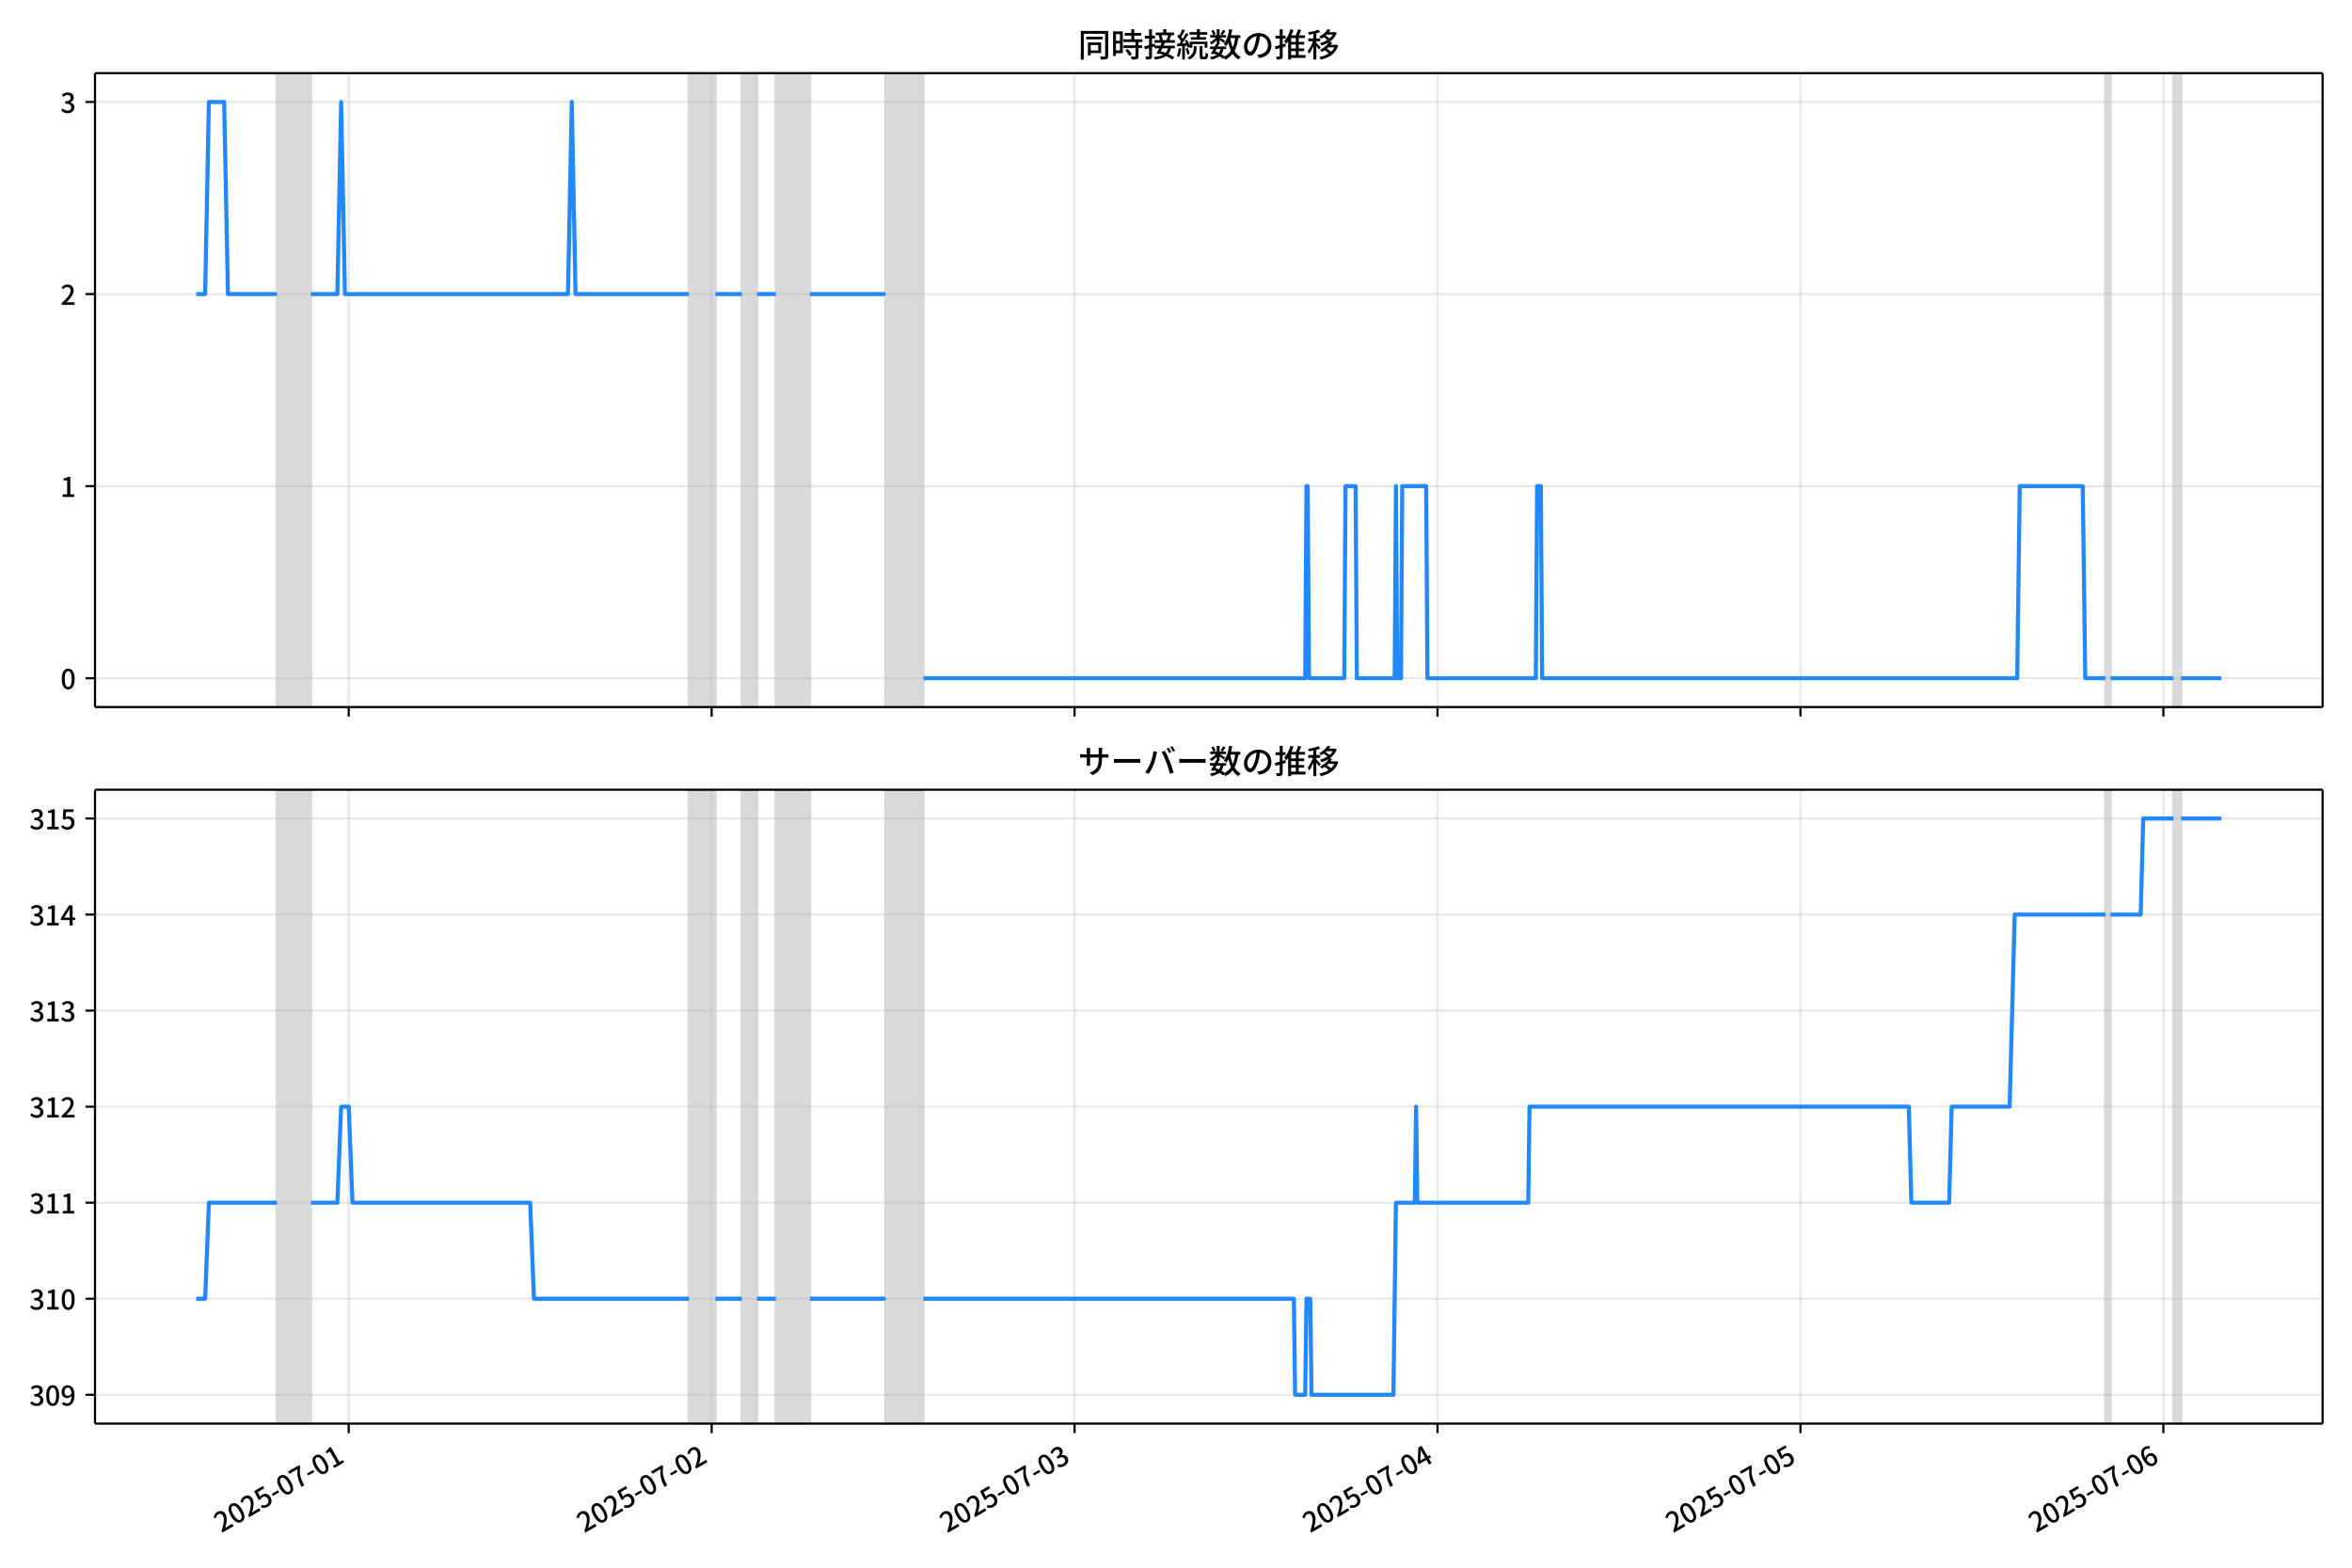
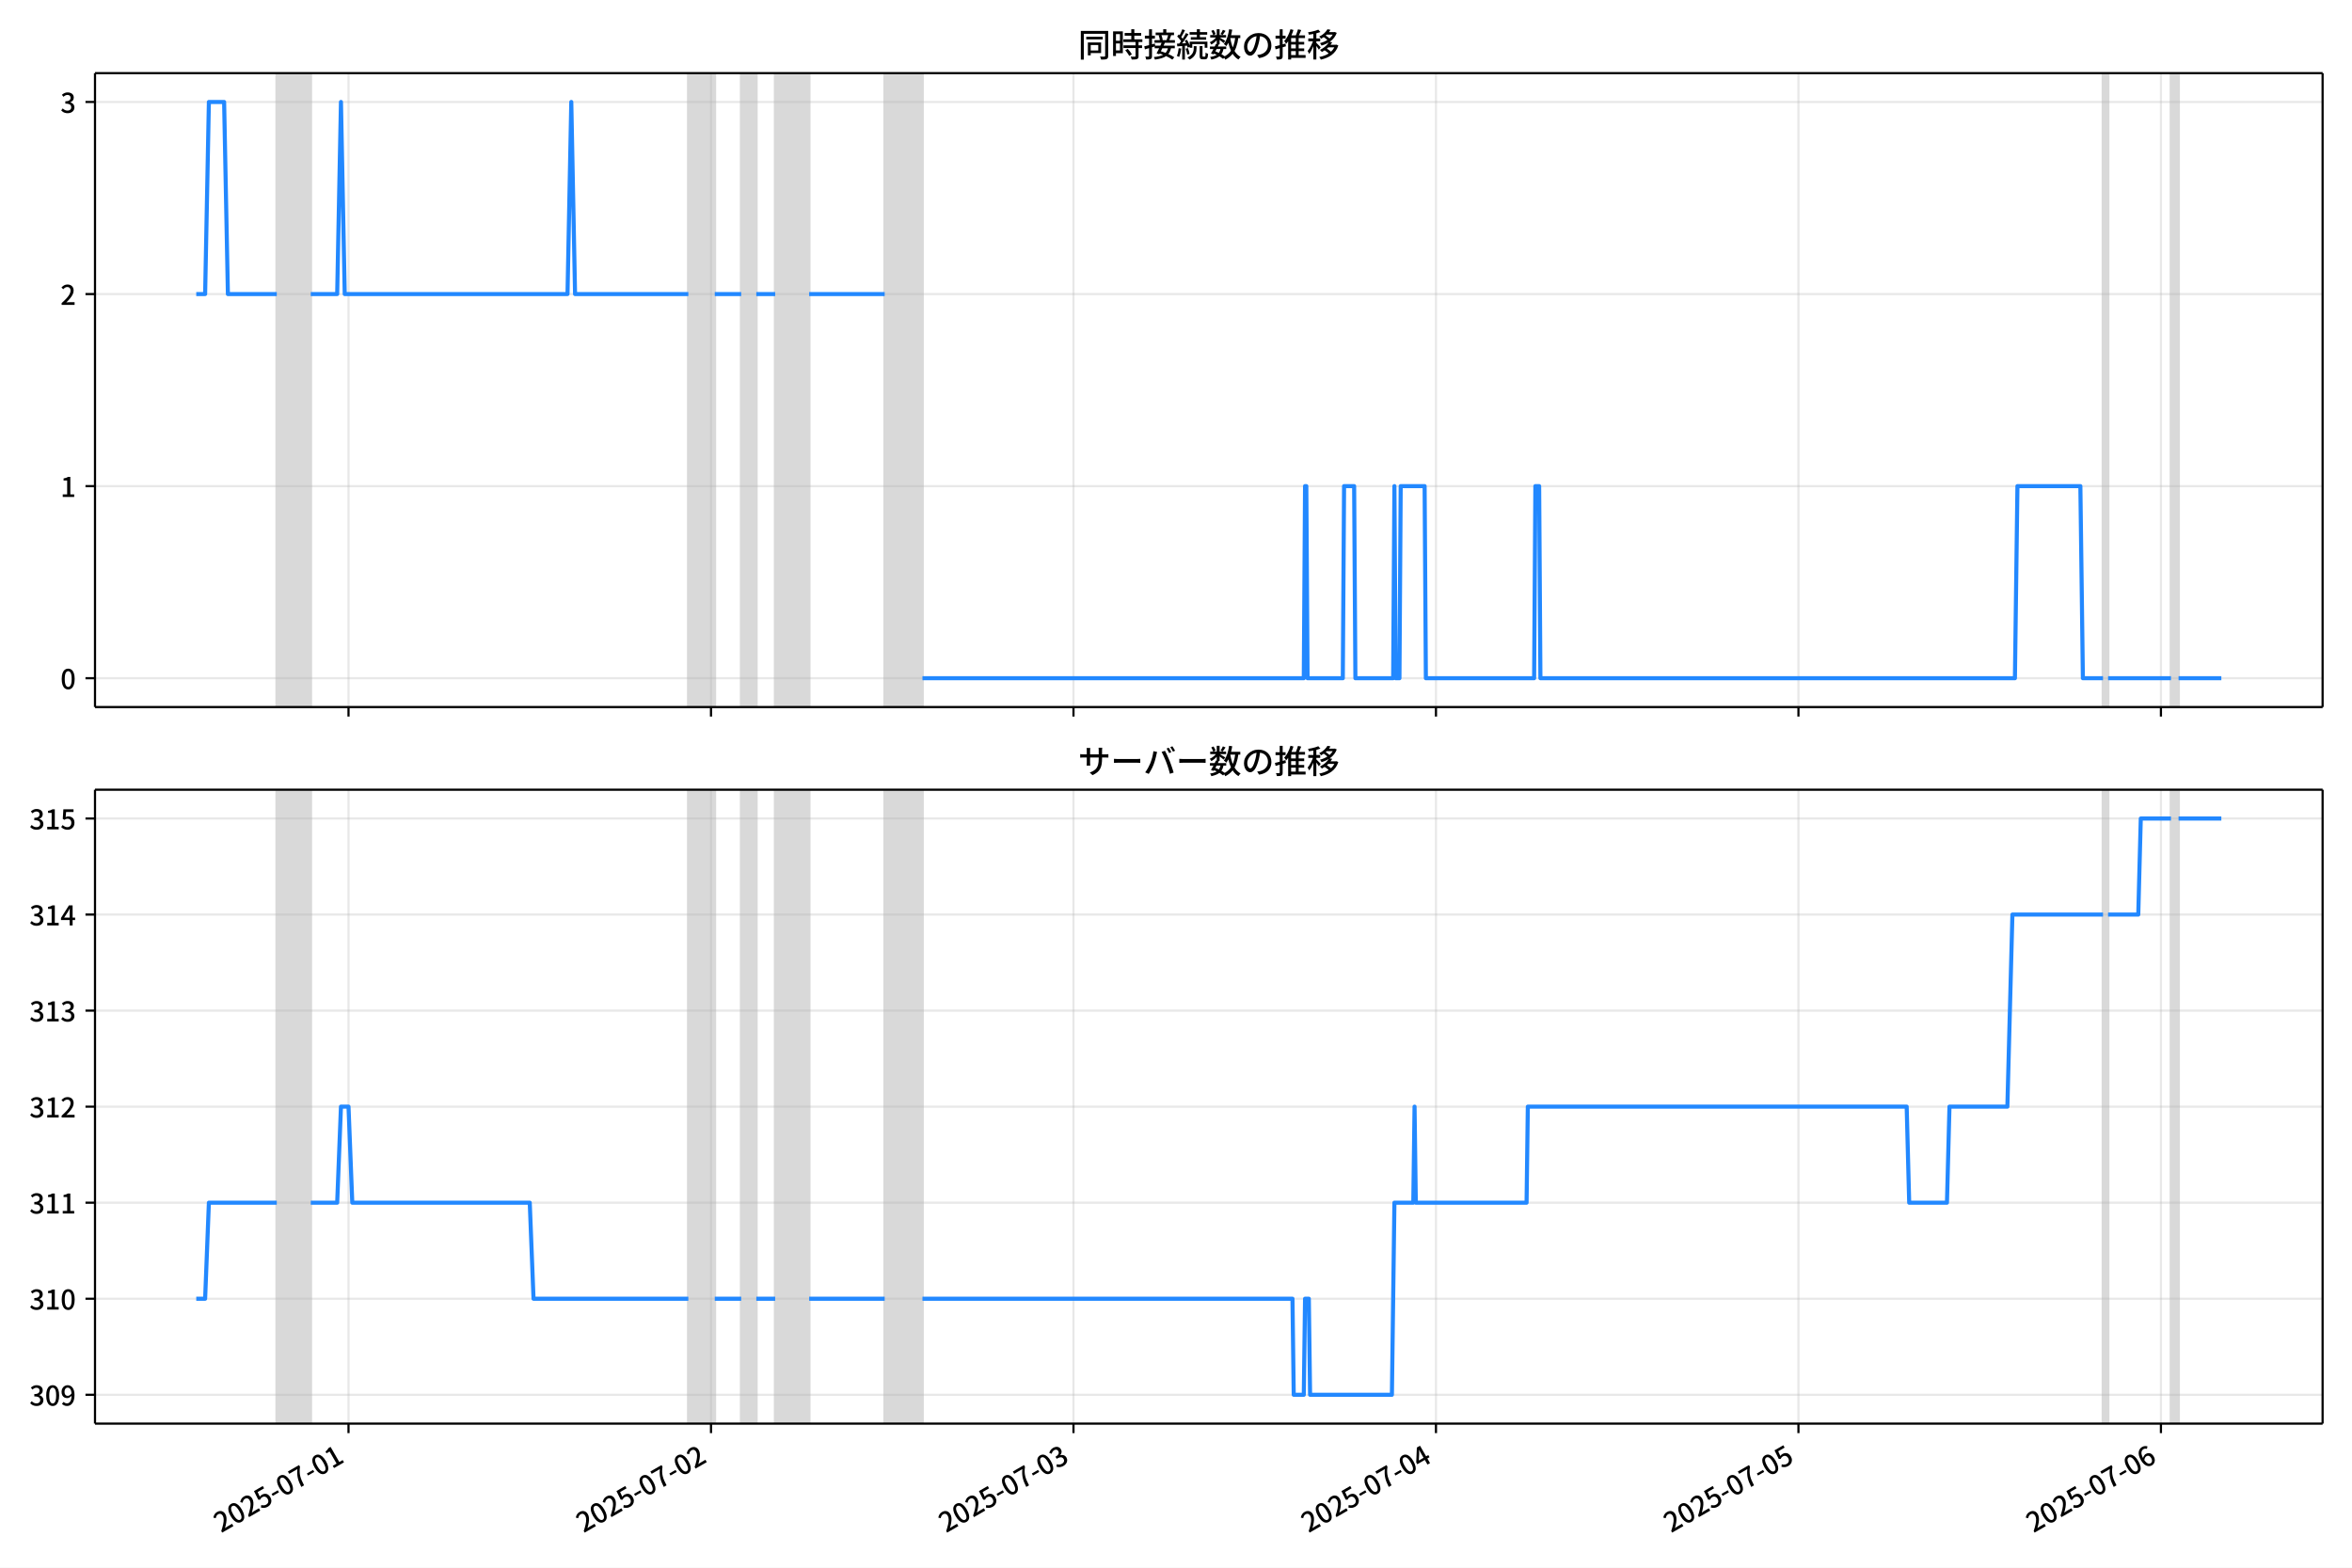
<svg xmlns="http://www.w3.org/2000/svg" xmlns:xlink="http://www.w3.org/1999/xlink" version="1.1" viewBox="0 0 864 576">
  <defs>
    <style type="text/css">*{stroke-linejoin: round; stroke-linecap: butt}</style>
  </defs>
  <g id="z">
    <g id="aa">
      <path d="m0 576h864v-576h-864z" fill="#fff" />
    </g>
    <g id="ab">
      <g id="ac">
        <path d="m34.9 259.78h818.3v-232.9h-818.3z" fill="#fff" />
      </g>
      <g id="ad">
-         <path d="m101.71 259.78h12.499v-232.9h-12.499z" clip-path="url(#c)" fill="#808080" opacity=".3" stroke="#808080" />
+         <path d="m101.67 259.78h12.483v-232.9h-12.483z" clip-path="url(#c)" fill="#808080" opacity=".3" stroke="#808080" />
      </g>
      <g id="ae">
-         <path d="m253.09 259.78h9.722v-232.9h-9.722z" clip-path="url(#c)" fill="#808080" opacity=".3" stroke="#808080" />
+         <path d="m252.86 259.78h9.709v-232.9h-9.709z" clip-path="url(#c)" fill="#808080" opacity=".3" stroke="#808080" />
      </g>
      <g id="af">
-         <path d="m272.53 259.78h5.555v-232.9h-5.555z" clip-path="url(#c)" fill="#808080" opacity=".3" stroke="#808080" />
+         <path d="m272.28 259.78h5.548v-232.9h-5.548z" clip-path="url(#c)" fill="#808080" opacity=".3" stroke="#808080" />
      </g>
      <g id="ag">
-         <path d="m285.03 259.78h12.499v-232.9h-12.499z" clip-path="url(#c)" fill="#808080" opacity=".3" stroke="#808080" />
+         <path d="m284.76 259.78h12.483v-232.9h-12.483z" clip-path="url(#c)" fill="#808080" opacity=".3" stroke="#808080" />
      </g>
      <g id="ah">
-         <path d="m325.3 259.78h13.888v-232.9h-13.888z" clip-path="url(#c)" fill="#808080" opacity=".3" stroke="#808080" />
+         <path d="m324.99 259.78h13.871v-232.9h-13.871z" clip-path="url(#c)" fill="#808080" opacity=".3" stroke="#808080" />
      </g>
      <g id="ai">
-         <path d="m773.42 259.78h1.852v-232.9h-1.852z" clip-path="url(#c)" fill="#808080" opacity=".3" stroke="#808080" />
+         <path d="m772.54 259.78h1.849v-232.9h-1.849z" clip-path="url(#c)" fill="#808080" opacity=".3" stroke="#808080" />
      </g>
      <g id="aj">
-         <path d="m798.41 259.78h2.778v-232.9h-2.778z" clip-path="url(#c)" fill="#808080" opacity=".3" stroke="#808080" />
+         <path d="m797.51 259.78h2.774v-232.9h-2.774z" clip-path="url(#c)" fill="#808080" opacity=".3" stroke="#808080" />
      </g>
      <g id="ak">
        <g id="al">
          <g id="am">
-             <path d="m128.1 259.78v-232.9" clip-path="url(#c)" fill="none" stroke="#b0b0b0" stroke-linecap="square" stroke-opacity=".3" stroke-width=".8" />
+             <path d="m128.03 259.78v-232.9" clip-path="url(#c)" fill="none" stroke="#b0b0b0" stroke-linecap="square" stroke-opacity=".3" stroke-width=".8" />
          </g>
          <g id="an">
            <defs>
              <path id="e" d="m0 0v3.5" stroke="#000" stroke-width=".8" />
            </defs>
-             <use x="128.096" y="259.778" stroke="#000000" stroke-width=".8" xlink:href="#e" />
+             <use x="128.026" y="259.778" stroke="#000000" stroke-width=".8" xlink:href="#e" />
          </g>
        </g>
        <g id="ao">
          <g id="ap">
-             <path d="m261.42 259.78v-232.9" clip-path="url(#c)" fill="none" stroke="#b0b0b0" stroke-linecap="square" stroke-opacity=".3" stroke-width=".8" />
+             <path d="m261.18 259.78v-232.9" clip-path="url(#c)" fill="none" stroke="#b0b0b0" stroke-linecap="square" stroke-opacity=".3" stroke-width=".8" />
          </g>
          <g id="aq">
-             <use x="261.419" y="259.778" stroke="#000000" stroke-width=".8" xlink:href="#e" />
+             <use x="261.183" y="259.778" stroke="#000000" stroke-width=".8" xlink:href="#e" />
          </g>
        </g>
        <g id="ar">
          <g id="as">
-             <path d="m394.74 259.78v-232.9" clip-path="url(#c)" fill="none" stroke="#b0b0b0" stroke-linecap="square" stroke-opacity=".3" stroke-width=".8" />
+             <path d="m394.34 259.78v-232.9" clip-path="url(#c)" fill="none" stroke="#b0b0b0" stroke-linecap="square" stroke-opacity=".3" stroke-width=".8" />
          </g>
          <g id="at">
-             <use x="394.741" y="259.778" stroke="#000000" stroke-width=".8" xlink:href="#e" />
+             <use x="394.34" y="259.778" stroke="#000000" stroke-width=".8" xlink:href="#e" />
          </g>
        </g>
        <g id="au">
          <g id="av">
-             <path d="m528.06 259.78v-232.9" clip-path="url(#c)" fill="none" stroke="#b0b0b0" stroke-linecap="square" stroke-opacity=".3" stroke-width=".8" />
+             <path d="m527.5 259.78v-232.9" clip-path="url(#c)" fill="none" stroke="#b0b0b0" stroke-linecap="square" stroke-opacity=".3" stroke-width=".8" />
          </g>
          <g id="aw">
-             <use x="528.064" y="259.778" stroke="#000000" stroke-width=".8" xlink:href="#e" />
+             <use x="527.497" y="259.778" stroke="#000000" stroke-width=".8" xlink:href="#e" />
          </g>
        </g>
        <g id="ax">
          <g id="ay">
-             <path d="m661.39 259.78v-232.9" clip-path="url(#c)" fill="none" stroke="#b0b0b0" stroke-linecap="square" stroke-opacity=".3" stroke-width=".8" />
+             <path d="m660.65 259.78v-232.9" clip-path="url(#c)" fill="none" stroke="#b0b0b0" stroke-linecap="square" stroke-opacity=".3" stroke-width=".8" />
          </g>
          <g id="az">
-             <use x="661.387" y="259.778" stroke="#000000" stroke-width=".8" xlink:href="#e" />
+             <use x="660.655" y="259.778" stroke="#000000" stroke-width=".8" xlink:href="#e" />
          </g>
        </g>
        <g id="ba">
          <g id="bb">
-             <path d="m794.71 259.78v-232.9" clip-path="url(#c)" fill="none" stroke="#b0b0b0" stroke-linecap="square" stroke-opacity=".3" stroke-width=".8" />
+             <path d="m793.81 259.78v-232.9" clip-path="url(#c)" fill="none" stroke="#b0b0b0" stroke-linecap="square" stroke-opacity=".3" stroke-width=".8" />
          </g>
          <g id="bc">
-             <use x="794.71" y="259.778" stroke="#000000" stroke-width=".8" xlink:href="#e" />
+             <use x="793.812" y="259.778" stroke="#000000" stroke-width=".8" xlink:href="#e" />
          </g>
        </g>
      </g>
      <g id="bd">
        <g id="be">
          <g id="bf">
            <path d="m34.9 249.19h818.3" clip-path="url(#c)" fill="none" stroke="#b0b0b0" stroke-linecap="square" stroke-opacity=".3" stroke-width=".8" />
          </g>
          <g id="bg">
            <defs>
              <path id="g" d="m0 0h-3.5" stroke="#000" stroke-width=".8" />
            </defs>
            <use x="34.9" y="249.191" stroke="#000000" stroke-width=".8" xlink:href="#g" />
          </g>
          <g id="bh">
            <g transform="translate(22.2 253.18) scale(.1 -.1)">
              <defs>
                <path id="b" transform="scale(.015625)" d="m1830-90q-460 0-806 275-346 276-535 823-188 547-188 1366 0 820 188 1357 189 538 535 803 346 266 806 266 461 0 800-269 340-269 528-803 189-534 189-1354 0-819-189-1366-188-547-528-823-339-275-800-275zm0 589q237 0 422 185 186 186 288 599 103 413 103 1091 0 679-103 1082-102 403-288 582-185 180-422 180-236 0-422-180-186-179-292-582-105-403-105-1082 0-678 105-1091 106-413 292-599 186-185 422-185z" />
              </defs>
              <use xlink:href="#b" />
            </g>
          </g>
        </g>
        <g id="bi">
          <g id="bj">
            <path d="m34.9 178.62h818.3" clip-path="url(#c)" fill="none" stroke="#b0b0b0" stroke-linecap="square" stroke-opacity=".3" stroke-width=".8" />
          </g>
          <g id="bk">
            <use x="34.9" y="178.616" stroke="#000000" stroke-width=".8" xlink:href="#g" />
          </g>
          <g id="bl">
            <g transform="translate(22.2 182.6) scale(.1 -.1)">
              <defs>
                <path id="i" transform="scale(.015625)" d="m544 0v608h1037v3277h-845v467q333 58 579 147 247 90 451 218h557v-4109h915v-608h-2694z" />
              </defs>
              <use xlink:href="#i" />
            </g>
          </g>
        </g>
        <g id="bm">
          <g id="bn">
            <path d="m34.9 108.04h818.3" clip-path="url(#c)" fill="none" stroke="#b0b0b0" stroke-linecap="square" stroke-opacity=".3" stroke-width=".8" />
          </g>
          <g id="bo">
            <use x="34.9" y="108.041" stroke="#000000" stroke-width=".8" xlink:href="#g" />
          </g>
          <g id="bp">
            <g transform="translate(22.2 112.03) scale(.1 -.1)">
              <defs>
                <path id="d" transform="scale(.015625)" d="m282 0v429q697 621 1164 1136 468 515 701 956 234 442 234 826 0 256-87 451-86 196-262 301-176 106-445 106-275 0-506-151-230-150-422-368l-416 410q301 333 637 518 336 186 803 186 429 0 749-176t496-493 176-745q0-455-224-919t-615-935q-390-470-889-950 186 20 394 36t374 16h1184v-634h-3046z" />
              </defs>
              <use xlink:href="#d" />
            </g>
          </g>
        </g>
        <g id="bq">
          <g id="br">
            <path d="m34.9 37.466h818.3" clip-path="url(#c)" fill="none" stroke="#b0b0b0" stroke-linecap="square" stroke-opacity=".3" stroke-width=".8" />
          </g>
          <g id="bs">
            <use x="34.9" y="37.466" stroke="#000000" stroke-width=".8" xlink:href="#g" />
          </g>
          <g id="bt">
            <g transform="translate(22.2 41.451) scale(.1 -.1)">
              <defs>
                <path id="h" transform="scale(.015625)" d="m1715-90q-371 0-656 90t-503 240q-217 150-377 323l359 474q211-205 479-359 269-153 634-153 269 0 467 92 199 93 311 266t112 423q0 256-125 451t-429 300q-304 106-835 106v551q467 0 732 105 266 106 384 291 119 186 119 423 0 307-192 489-192 183-531 183-269 0-503-119-233-118-438-316l-384 460q282 256 614 413 333 157 737 157 422 0 748-144 327-144 512-413 186-269 186-659 0-403-221-685-221-281-592-422v-26q269-70 490-227t349-400 128-557q0-422-215-726-214-304-573-468-358-163-787-163z" />
              </defs>
              <use xlink:href="#h" />
            </g>
          </g>
        </g>
      </g>
      <g id="bu">
-         <path d="m72.095 108.04h3.26l1.386-70.575h5.601l1.392 70.575h17.974m12.499 0h9.722l1.389-70.575 1.389 70.575h81.938l1.389-70.575 1.389 70.575h41.663m9.722 0h9.722m5.555 0h6.944m12.499 0h27.776m13.888 141.15h140.27l.463-70.575h.463l.463 70.575h12.962l.463-70.575h3.703l.463 70.575h13.888l.463-70.575.463 70.575h1.389l.463-70.575h8.796l.463 70.575h39.812l.463-70.575h1.389l.463 70.575h174.52l.926-70.575h23.146l.926 70.575h7.407m1.852 0h23.146m2.778 0h14.814v0" clip-path="url(#c)" fill="none" stroke="#28f" stroke-linecap="square" stroke-width="1.5" />
+         <path d="m72.095 108.04h3.256l1.384-70.575h5.594l1.39 70.575h17.952m12.483 0h9.709l1.387-70.575 1.387 70.575h81.836l1.387-70.575 1.387 70.575h41.612m9.709 0h9.709m5.548 0h6.935m12.483 0h27.741m13.871 141.15h140.09l.462-70.575h.462l.462 70.575h12.946l.462-70.575h3.699l.462 70.575h13.871l.462-70.575.462 70.575h1.387l.462-70.575h8.785l.462 70.575h39.762l.462-70.575h1.387l.462 70.575h174.31l.925-70.575h23.118l.925 70.575h7.398m1.849 0h23.118m2.774 0h15.72v0" clip-path="url(#c)" fill="none" stroke="#28f" stroke-linecap="square" stroke-width="1.5" />
      </g>
      <g id="bv">
        <path d="m34.9 259.78v-232.9" fill="none" stroke="#000" stroke-linecap="square" stroke-width=".8" />
      </g>
      <g id="bw">
        <path d="m853.2 259.78v-232.9" fill="none" stroke="#000" stroke-linecap="square" stroke-width=".8" />
      </g>
      <g id="bx">
        <path d="m34.9 259.78h818.3" fill="none" stroke="#000" stroke-linecap="square" stroke-width=".8" />
      </g>
      <g id="by">
        <path d="m34.9 26.88h818.3" fill="none" stroke="#000" stroke-linecap="square" stroke-width=".8" />
      </g>
      <g id="bz">
        <g transform="translate(396.05 20.88) scale(.12 -.12)">
          <defs>
            <path id="u" transform="scale(.015625)" d="m1587 3936h3232v-518h-3232v518zm320-1114h557v-2534h-557v2534zm301 0h2291v-2086h-2291v512h1734v1069h-1734v505zm-1683 2260h5113v-570h-4524v-5056h-589v5626zm4768 0h595v-4896q0-250-67-397t-227-218q-160-77-426-96t-675-19q-13 83-45 192t-77 218q-45 108-89 185 281-13 527-13 247 0 330 0 83 7 118 42 36 35 36 112v4890z" />
            <path id="s" transform="scale(.015625)" d="m2714 4672h3238v-525h-3238v525zm-244-1235h3712v-538h-3712v538zm20-1184h3635v-531h-3635v531zm1523 3155h595v-2310h-595v2310zm832-2451h589v-2823q0-230-61-364-61-135-227-199-167-70-423-86t-633-16q-20 121-78 285-57 163-121 284 275-6 509-9t310-3q77 6 106 28 29 23 29 93v2810zm-2023-1677 487 282q153-160 313-352t294-381q135-189 206-343l-519-313q-64 153-189 348-124 196-278 394-154 199-314 365zm-2086 3718h1619v-4281h-1619v544h1056v3187h-1056v550zm32-1843h1293v-537h-1293v537zm-320 1843h563v-4832h-563v4832z" />
            <path id="t" transform="scale(.015625)" d="m3866 5408h614v-870h-614v870zm-1479-653h3597v-518h-3597v518zm-230-1485h4e3v-518h-4e3v518zm825 922 519 102q64-160 121-342 58-182 96-352 39-170 45-304l-544-128q-6 134-42 313-35 180-83 365-48 186-112 346zm1856 109 589-71q-96-275-202-557-105-281-195-486l-518 77q58 147 122 329 64 183 118 372t86 336zm-2643-2106h3943v-518h-3943v518zm1408 685 602-115q-167-371-362-784t-390-797-362-685l-525 179q160 288 346 666t368 784 323 752zm-659-2157 358 403q352-102 733-240 381-137 752-304 371-166 697-336 327-169 558-329l-384-461q-218 160-532 336-313 176-685 345-371 170-755 323-384 154-742 263zm1894 1114 583-71q-122-550-353-944-230-393-604-662t-922-435q-547-167-1296-269-25 128-93 269-67 141-137 230 678 64 1168 192t819 349q330 221 531 550 202 330 304 791zm-4684 217q396 90 953 240 557 151 1120 311l77-544q-525-154-1053-311-528-156-963-284l-134 588zm121 2093h1965v-563h-1965v563zm819 1248h576v-5229q0-236-51-374t-192-208q-141-77-355-99-214-23-541-16-13 115-64 288t-109 294q205-6 381-6t234 0q64 0 92 28 29 29 29 93v5229z" />
            <path id="r" transform="scale(.015625)" d="m4058 5408h595v-1798h-595v1798zm-1415-563h3443v-499h-3443v499zm231-992h3008v-499h-3008v499zm-224-877h3475v-1203h-531v729h-2432v-729h-512v1203zm1964-877h551v-1881q0-122 22-157 23-35 106-35 25 0 92 0 68 0 135 0t99 0q51 0 83 54t45 224 19 515q90-70 234-131t259-93q-19-429-83-662-64-234-183-326-118-93-316-93-39 0-103 0t-134 0-138 0q-67 0-99 0-237 0-365 64t-176 218q-48 153-48 422v1881zm-1164-6h550v-455q0-243-48-528-48-284-186-579-137-294-409-572-272-279-727-503-70 90-192 208-121 118-230 195 416 205 665 438 250 234 371 474 122 240 164 467 42 228 42 413v442zm-2240 3309 524-192q-121-244-259-503-137-259-275-496t-259-416l-410 173q122 186 246 438 125 253 240 515 116 263 193 481zm716-743 500-230q-224-359-496-756-272-396-548-764-275-368-518-650l-358 205q179 211 377 483 199 272 387 569 189 298 358 592 170 295 298 551zm-1721-665 307 403q166-154 339-340 173-185 320-364t224-327l-326-460q-77 160-218 348-141 189-314 384-172 196-332 356zm1485-832 435 179q128-211 249-458 122-246 215-474 93-227 137-412l-473-211q-32 185-119 422-86 237-201 486-115 250-243 468zm-1530-583q422 26 998 54 576 29 1184 68l7-499q-570-45-1127-84-556-38-992-70l-70 531zm1702-992 436 135q121-276 214-596t118-556l-454-148q-26 237-112 563-86 327-202 602zm-1363 109 499-83q-57-455-163-897-105-441-253-748-51 32-134 73-83 42-170 83-86 42-144 62 148 294 234 697t131 813zm691 627h525v-2861h-525v2861z" />
            <path id="m" transform="scale(.015625)" d="m224 2022h3187v-499h-3187v499zm51 2247h3111v-487h-3111v487zm1127-1735 563-121q-154-320-333-672t-352-679q-173-326-326-582l-532 173q148 243 324 566t345 669q170 346 311 646zm934-832 563-64q-89-480-262-838t-461-614-701-432-976-298q-25 128-99 269t-157 237q659 102 1085 303 426 202 666 554t342 883zm422 3597 519-211q-147-218-298-436-150-217-278-377l-403 186q121 173 252 413 132 240 208 425zm-1203 109h563v-2957h-563v2957zm-1075-320 448 186q134-192 246-420 112-227 157-393l-467-211q-38 172-147 406t-237 432zm1094-1050 397-236q-160-263-400-529-240-265-519-489-278-224-553-378-51 103-141 237-89 135-179 218 269 109 534 294 266 186 493 416 228 231 368 467zm487-204q83-45 246-145 163-99 352-211t346-211 221-150l-327-423q-83 77-230 198-147 122-317 253-170 132-327 250-156 119-259 189l295 250zm1798 396h2311v-556h-2311v556zm115 1178 615-90q-103-640-263-1235t-384-1101q-224-505-512-889-44 57-134 134t-186 157-166 125q275 339 473 796 199 458 340 995 141 538 217 1108zm1223-1510 614-58q-147-1101-445-1940-297-838-813-1443-515-604-1321-1014-26 71-90 177-64 105-134 208-70 102-128 159 742 346 1212 880 471 535 730 1290 260 755 375 1741zm-1005-135q134-851 387-1597 253-745 659-1305 407-560 1002-874-70-57-154-150-83-93-154-189-70-96-121-179-633 371-1056 988-422 618-688 1434-265 816-425 1783l550 89zm-3309-3065 327 416q377-148 754-330 378-182 701-378 324-195 548-368l-416-435q-211 179-519 378-307 198-666 383-358 186-729 334z" />
            <path id="q" transform="scale(.015625)" d="m3686 4378q-64-493-163-1041-99-547-265-1084-192-653-432-1104t-522-688-595-237q-320 0-596 221-275 221-448 621-172 400-172 931 0 537 220 1017 221 480 611 851 391 372 909 583 519 211 1121 211 576 0 1040-186 464-185 793-515 330-329 502-771 173-441 173-941 0-672-278-1194-278-521-816-851-538-329-1318-444l-378 601q166 20 307 42t263 48q307 70 585 217 279 148 496 375 218 227 342 534 125 308 125 692t-122 713q-121 330-358 573-236 243-582 380-346 138-781 138-525 0-935-186-409-185-694-489-284-304-432-656-147-352-147-678 0-365 89-605 90-240 224-355 135-115 276-115t288 144 297 457q151 314 298 800 147 461 246 982 100 522 145 1021l684-12z" />
            <path id="n" transform="scale(.015625)" d="m2995 2925h2893v-519h-2893v519zm0-1280h2893v-519h-2893v519zm-64-1299h3232v-557h-3232v557zm1312 3577h563v-3763h-563v3763zm429 1466 634-141q-154-390-340-794-185-403-339-684l-512 140q103 199 208 458 106 259 195 528 90 269 154 493zm-1472 25 582-147q-153-518-371-1018-217-499-483-931t-573-758q-38 64-109 160-70 96-147 198-77 103-141 160 416 416 733 1034t509 1302zm128-1203h2720v-537h-2720v-4205h-582v4422l313 320h269zm-3174-2157q396 90 953 240 557 151 1120 311l77-544q-525-154-1053-311-528-156-963-284l-134 588zm121 2093h1965v-563h-1965v563zm819 1248h576v-5229q0-236-51-374t-192-208q-141-77-355-99-214-23-541-16-13 115-64 288t-109 294q205-6 381-6t234 0q64 0 92 28 29 29 29 93v5229z" />
            <path id="l" transform="scale(.015625)" d="m4051 5402 595-109q-281-493-729-941t-1107-806q-39 64-106 144t-141 153q-73 74-137 119 608 288 1011 678t614 762zm-77-557h1511v-493h-1863l352 493zm1293 0h109l109 25 384-179q-192-505-496-905t-695-701q-390-301-845-519-454-217-947-358-44 109-137 253t-176 227q448 109 867 294 419 186 777 445 359 259 631 592t419 730v96zm-1990-954 377 307q167-96 336-218 170-121 320-249 151-128 247-237l-397-332q-90 108-237 236t-317 259q-169 132-329 234zm1107-934 595-109q-307-538-803-1031-496-492-1232-876-38 64-102 144t-138 156q-74 77-138 116 455 217 807 483t604 554q253 288 407 563zm-90-589h1460v-506h-1818l358 506zm1268 0h121l109 26 384-167q-192-614-531-1075t-787-794q-448-332-983-553-534-221-1129-355-45 115-132 269-86 153-176 249 551 96 1043 285 493 189 903 473 410 285 714 669t464 883v90zm-2132-1056 410 339q186-102 384-237 198-134 371-275t282-269l-435-371q-103 128-270 272-166 144-361 288t-381 253zm-2150 3533h589v-5376h-589v5376zm-992-1242h2336v-569h-2336v569zm1024-224 365-160q-96-339-231-707-134-368-291-727-157-358-336-672-179-313-365-537-44 128-134 291t-160 272q173 192 339 457 167 266 323 570 157 304 282 618t208 595zm941 1946 416-467q-314-122-695-221-380-99-784-173-403-74-780-131-20 102-71 236-51 135-102 231 358 58 732 138 375 80 711 179t573 208zm-397-2579q58-45 179-170 122-125 266-266 144-140 259-265t160-183l-352-473q-58 102-157 255-99 154-218 317-118 164-227 311-108 147-185 237l275 237z" />
          </defs>
          <use xlink:href="#u" />
          <use transform="translate(100)" xlink:href="#s" />
          <use transform="translate(200)" xlink:href="#t" />
          <use transform="translate(300)" xlink:href="#r" />
          <use transform="translate(400)" xlink:href="#m" />
          <use transform="translate(500)" xlink:href="#q" />
          <use transform="translate(600)" xlink:href="#n" />
          <use transform="translate(700)" xlink:href="#l" />
        </g>
      </g>
    </g>
    <g id="ca">
      <g id="cb">
        <path d="m34.9 523.06h818.3v-232.9h-818.3z" fill="#fff" />
      </g>
      <g id="cc">
-         <path d="m101.71 523.06h12.499v-232.9h-12.499z" clip-path="url(#a)" fill="#808080" opacity=".3" stroke="#808080" />
+         <path d="m101.67 523.06h12.483v-232.9h-12.483z" clip-path="url(#a)" fill="#808080" opacity=".3" stroke="#808080" />
      </g>
      <g id="cd">
-         <path d="m253.09 523.06h9.722v-232.9h-9.722z" clip-path="url(#a)" fill="#808080" opacity=".3" stroke="#808080" />
+         <path d="m252.86 523.06h9.709v-232.9h-9.709z" clip-path="url(#a)" fill="#808080" opacity=".3" stroke="#808080" />
      </g>
      <g id="ce">
-         <path d="m272.53 523.06h5.555v-232.9h-5.555z" clip-path="url(#a)" fill="#808080" opacity=".3" stroke="#808080" />
+         <path d="m272.28 523.06h5.548v-232.9h-5.548z" clip-path="url(#a)" fill="#808080" opacity=".3" stroke="#808080" />
      </g>
      <g id="cf">
-         <path d="m285.03 523.06h12.499v-232.9h-12.499z" clip-path="url(#a)" fill="#808080" opacity=".3" stroke="#808080" />
+         <path d="m284.76 523.06h12.483v-232.9h-12.483z" clip-path="url(#a)" fill="#808080" opacity=".3" stroke="#808080" />
      </g>
      <g id="cg">
-         <path d="m325.3 523.06h13.888v-232.9h-13.888z" clip-path="url(#a)" fill="#808080" opacity=".3" stroke="#808080" />
+         <path d="m324.99 523.06h13.871v-232.9h-13.871z" clip-path="url(#a)" fill="#808080" opacity=".3" stroke="#808080" />
      </g>
      <g id="ch">
-         <path d="m773.42 523.06h1.852v-232.9h-1.852z" clip-path="url(#a)" fill="#808080" opacity=".3" stroke="#808080" />
+         <path d="m772.54 523.06h1.849v-232.9h-1.849z" clip-path="url(#a)" fill="#808080" opacity=".3" stroke="#808080" />
      </g>
      <g id="ci">
-         <path d="m798.41 523.06h2.778v-232.9h-2.778z" clip-path="url(#a)" fill="#808080" opacity=".3" stroke="#808080" />
+         <path d="m797.51 523.06h2.774v-232.9h-2.774z" clip-path="url(#a)" fill="#808080" opacity=".3" stroke="#808080" />
      </g>
      <g id="cj">
        <g id="ck">
          <g id="cl">
-             <path d="m128.1 523.06v-232.9" clip-path="url(#a)" fill="none" stroke="#b0b0b0" stroke-linecap="square" stroke-opacity=".3" stroke-width=".8" />
+             <path d="m128.03 523.06v-232.9" clip-path="url(#a)" fill="none" stroke="#b0b0b0" stroke-linecap="square" stroke-opacity=".3" stroke-width=".8" />
          </g>
          <g id="cm">
-             <use x="128.096" y="523.055" stroke="#000000" stroke-width=".8" xlink:href="#e" />
+             <use x="128.026" y="523.055" stroke="#000000" stroke-width=".8" xlink:href="#e" />
          </g>
          <g id="cn">
-             <g transform="translate(81.306 563.33) rotate(-30) scale(.1 -.1)">
+             <g transform="translate(81.237 563.33) rotate(-30) scale(.1 -.1)">
              <defs>
                <path id="j" transform="scale(.015625)" d="m1715-90q-365 0-653 90t-506 237q-217 147-383 307l352 480q134-134 294-246t361-183q202-70 452-70 262 0 473 118 212 119 333 346 122 227 122 541 0 460-247 716-246 256-649 256-224 0-384-64t-365-198l-365 237 141 2240h2387v-627h-1747l-109-1204q154 77 307 118 154 42 340 42 397 0 723-160t518-490q192-329 192-847 0-519-224-887t-586-560q-361-192-777-192z" />
                <path id="f" transform="scale(.015625)" d="m301 1536v544h1689v-544h-1689z" />
                <path id="k" transform="scale(.015625)" d="m1235 0q32 646 109 1187t224 1024 384 941 576 938h-2208v627h3027v-455q-409-512-665-989-256-476-397-969t-205-1053-90-1251h-755z" />
              </defs>
              <use xlink:href="#d" />
              <use transform="translate(57)" xlink:href="#b" />
              <use transform="translate(114)" xlink:href="#d" />
              <use transform="translate(171)" xlink:href="#j" />
              <use transform="translate(228)" xlink:href="#f" />
              <use transform="translate(263.7)" xlink:href="#b" />
              <use transform="translate(320.7)" xlink:href="#k" />
              <use transform="translate(377.7)" xlink:href="#f" />
              <use transform="translate(413.4)" xlink:href="#b" />
              <use transform="translate(470.4)" xlink:href="#i" />
            </g>
          </g>
        </g>
        <g id="co">
          <g id="cp">
-             <path d="m261.42 523.06v-232.9" clip-path="url(#a)" fill="none" stroke="#b0b0b0" stroke-linecap="square" stroke-opacity=".3" stroke-width=".8" />
+             <path d="m261.18 523.06v-232.9" clip-path="url(#a)" fill="none" stroke="#b0b0b0" stroke-linecap="square" stroke-opacity=".3" stroke-width=".8" />
          </g>
          <g id="cq">
-             <use x="261.419" y="523.055" stroke="#000000" stroke-width=".8" xlink:href="#e" />
+             <use x="261.183" y="523.055" stroke="#000000" stroke-width=".8" xlink:href="#e" />
          </g>
          <g id="cr">
-             <g transform="translate(214.63 563.33) rotate(-30) scale(.1 -.1)">
+             <g transform="translate(214.39 563.33) rotate(-30) scale(.1 -.1)">
              <use xlink:href="#d" />
              <use transform="translate(57)" xlink:href="#b" />
              <use transform="translate(114)" xlink:href="#d" />
              <use transform="translate(171)" xlink:href="#j" />
              <use transform="translate(228)" xlink:href="#f" />
              <use transform="translate(263.7)" xlink:href="#b" />
              <use transform="translate(320.7)" xlink:href="#k" />
              <use transform="translate(377.7)" xlink:href="#f" />
              <use transform="translate(413.4)" xlink:href="#b" />
              <use transform="translate(470.4)" xlink:href="#d" />
            </g>
          </g>
        </g>
        <g id="cs">
          <g id="ct">
-             <path d="m394.74 523.06v-232.9" clip-path="url(#a)" fill="none" stroke="#b0b0b0" stroke-linecap="square" stroke-opacity=".3" stroke-width=".8" />
+             <path d="m394.34 523.06v-232.9" clip-path="url(#a)" fill="none" stroke="#b0b0b0" stroke-linecap="square" stroke-opacity=".3" stroke-width=".8" />
          </g>
          <g id="cu">
-             <use x="394.741" y="523.055" stroke="#000000" stroke-width=".8" xlink:href="#e" />
+             <use x="394.34" y="523.055" stroke="#000000" stroke-width=".8" xlink:href="#e" />
          </g>
          <g id="cv">
-             <g transform="translate(347.95 563.33) rotate(-30) scale(.1 -.1)">
+             <g transform="translate(347.55 563.33) rotate(-30) scale(.1 -.1)">
              <use xlink:href="#d" />
              <use transform="translate(57)" xlink:href="#b" />
              <use transform="translate(114)" xlink:href="#d" />
              <use transform="translate(171)" xlink:href="#j" />
              <use transform="translate(228)" xlink:href="#f" />
              <use transform="translate(263.7)" xlink:href="#b" />
              <use transform="translate(320.7)" xlink:href="#k" />
              <use transform="translate(377.7)" xlink:href="#f" />
              <use transform="translate(413.4)" xlink:href="#b" />
              <use transform="translate(470.4)" xlink:href="#h" />
            </g>
          </g>
        </g>
        <g id="cw">
          <g id="cx">
-             <path d="m528.06 523.06v-232.9" clip-path="url(#a)" fill="none" stroke="#b0b0b0" stroke-linecap="square" stroke-opacity=".3" stroke-width=".8" />
+             <path d="m527.5 523.06v-232.9" clip-path="url(#a)" fill="none" stroke="#b0b0b0" stroke-linecap="square" stroke-opacity=".3" stroke-width=".8" />
          </g>
          <g id="cy">
-             <use x="528.064" y="523.055" stroke="#000000" stroke-width=".8" xlink:href="#e" />
+             <use x="527.497" y="523.055" stroke="#000000" stroke-width=".8" xlink:href="#e" />
          </g>
          <g id="cz">
-             <g transform="translate(481.27 563.33) rotate(-30) scale(.1 -.1)">
+             <g transform="translate(480.71 563.33) rotate(-30) scale(.1 -.1)">
              <defs>
                <path id="o" transform="scale(.015625)" d="m2170 0v3072q0 192 12 457 13 266 20 458h-26q-90-179-183-365-92-185-195-364l-921-1415h2579v-576h-3328v493l1875 2957h858v-4717h-691z" />
              </defs>
              <use xlink:href="#d" />
              <use transform="translate(57)" xlink:href="#b" />
              <use transform="translate(114)" xlink:href="#d" />
              <use transform="translate(171)" xlink:href="#j" />
              <use transform="translate(228)" xlink:href="#f" />
              <use transform="translate(263.7)" xlink:href="#b" />
              <use transform="translate(320.7)" xlink:href="#k" />
              <use transform="translate(377.7)" xlink:href="#f" />
              <use transform="translate(413.4)" xlink:href="#b" />
              <use transform="translate(470.4)" xlink:href="#o" />
            </g>
          </g>
        </g>
        <g id="da">
          <g id="db">
-             <path d="m661.39 523.06v-232.9" clip-path="url(#a)" fill="none" stroke="#b0b0b0" stroke-linecap="square" stroke-opacity=".3" stroke-width=".8" />
+             <path d="m660.65 523.06v-232.9" clip-path="url(#a)" fill="none" stroke="#b0b0b0" stroke-linecap="square" stroke-opacity=".3" stroke-width=".8" />
          </g>
          <g id="dc">
-             <use x="661.387" y="523.055" stroke="#000000" stroke-width=".8" xlink:href="#e" />
+             <use x="660.655" y="523.055" stroke="#000000" stroke-width=".8" xlink:href="#e" />
          </g>
          <g id="dd">
-             <g transform="translate(614.6 563.33) rotate(-30) scale(.1 -.1)">
+             <g transform="translate(613.87 563.33) rotate(-30) scale(.1 -.1)">
              <use xlink:href="#d" />
              <use transform="translate(57)" xlink:href="#b" />
              <use transform="translate(114)" xlink:href="#d" />
              <use transform="translate(171)" xlink:href="#j" />
              <use transform="translate(228)" xlink:href="#f" />
              <use transform="translate(263.7)" xlink:href="#b" />
              <use transform="translate(320.7)" xlink:href="#k" />
              <use transform="translate(377.7)" xlink:href="#f" />
              <use transform="translate(413.4)" xlink:href="#b" />
              <use transform="translate(470.4)" xlink:href="#j" />
            </g>
          </g>
        </g>
        <g id="de">
          <g id="df">
-             <path d="m794.71 523.06v-232.9" clip-path="url(#a)" fill="none" stroke="#b0b0b0" stroke-linecap="square" stroke-opacity=".3" stroke-width=".8" />
+             <path d="m793.81 523.06v-232.9" clip-path="url(#a)" fill="none" stroke="#b0b0b0" stroke-linecap="square" stroke-opacity=".3" stroke-width=".8" />
          </g>
          <g id="dg">
-             <use x="794.71" y="523.055" stroke="#000000" stroke-width=".8" xlink:href="#e" />
+             <use x="793.812" y="523.055" stroke="#000000" stroke-width=".8" xlink:href="#e" />
          </g>
          <g id="dh">
-             <g transform="translate(747.92 563.33) rotate(-30) scale(.1 -.1)">
+             <g transform="translate(747.02 563.33) rotate(-30) scale(.1 -.1)">
              <defs>
                <path id="w" transform="scale(.015625)" d="m1971-90q-339 0-634 144-294 144-518 435-224 292-352 733-128 442-128 1044 0 678 147 1161 148 483 397 784 250 301 570 445t665 144q397 0 688-147 292-147 490-359l-403-448q-128 154-327 253-198 99-409 99-307 0-567-182-259-182-413-605-153-422-153-1145 0-608 115-1002t326-589q212-195 493-195 212 0 375 121 163 122 259 343t96 522q0 300-90 511-89 212-259 320-169 109-419 109-211 0-451-134t-458-461l-25 538q134 192 313 323t374 201q196 71 375 71 397 0 694-163 298-163 467-490 170-326 170-825 0-468-195-817-195-348-512-544-317-195-701-195z" />
              </defs>
              <use xlink:href="#d" />
              <use transform="translate(57)" xlink:href="#b" />
              <use transform="translate(114)" xlink:href="#d" />
              <use transform="translate(171)" xlink:href="#j" />
              <use transform="translate(228)" xlink:href="#f" />
              <use transform="translate(263.7)" xlink:href="#b" />
              <use transform="translate(320.7)" xlink:href="#k" />
              <use transform="translate(377.7)" xlink:href="#f" />
              <use transform="translate(413.4)" xlink:href="#b" />
              <use transform="translate(470.4)" xlink:href="#w" />
            </g>
          </g>
        </g>
      </g>
      <g id="di">
        <g id="dj">
          <g id="dk">
            <path d="m34.9 512.47h818.3" clip-path="url(#a)" fill="none" stroke="#b0b0b0" stroke-linecap="square" stroke-opacity=".3" stroke-width=".8" />
          </g>
          <g id="dl">
            <use x="34.9" y="512.469" stroke="#000000" stroke-width=".8" xlink:href="#g" />
          </g>
          <g id="dm">
            <g transform="translate(10.8 516.45) scale(.1 -.1)">
              <defs>
                <path id="v" transform="scale(.015625)" d="m1562-90q-410 0-708 150-297 151-502 356l403 461q141-160 346-256t422-96q224 0 425 102 202 103 352 333 151 230 237 614 87 384 87 941 0 589-115 970t-323 563-496 182q-205 0-372-118-166-118-262-336t-96-525q0-301 86-512 87-211 259-323 173-112 417-112 224 0 460 141 237 141 448 461l32-544q-134-180-313-314t-371-208-384-74q-391 0-689 166-297 167-467 496-169 330-169 823 0 467 195 816t515 541 698 192q339 0 636-138 298-137 519-419 221-281 349-710t128-1018q0-691-141-1187t-391-807q-249-310-563-461-313-150-652-150z" />
              </defs>
              <use xlink:href="#h" />
              <use transform="translate(57)" xlink:href="#b" />
              <use transform="translate(114)" xlink:href="#v" />
            </g>
          </g>
        </g>
        <g id="dn">
          <g id="do">
            <path d="m34.9 477.18h818.3" clip-path="url(#a)" fill="none" stroke="#b0b0b0" stroke-linecap="square" stroke-opacity=".3" stroke-width=".8" />
          </g>
          <g id="dp">
            <use x="34.9" y="477.182" stroke="#000000" stroke-width=".8" xlink:href="#g" />
          </g>
          <g id="dq">
            <g transform="translate(10.8 481.17) scale(.1 -.1)">
              <use xlink:href="#h" />
              <use transform="translate(57)" xlink:href="#i" />
              <use transform="translate(114)" xlink:href="#b" />
            </g>
          </g>
        </g>
        <g id="dr">
          <g id="ds">
            <path d="m34.9 441.89h818.3" clip-path="url(#a)" fill="none" stroke="#b0b0b0" stroke-linecap="square" stroke-opacity=".3" stroke-width=".8" />
          </g>
          <g id="dt">
            <use x="34.9" y="441.894" stroke="#000000" stroke-width=".8" xlink:href="#g" />
          </g>
          <g id="du">
            <g transform="translate(10.8 445.88) scale(.1 -.1)">
              <use xlink:href="#h" />
              <use transform="translate(57)" xlink:href="#i" />
              <use transform="translate(114)" xlink:href="#i" />
            </g>
          </g>
        </g>
        <g id="dv">
          <g id="dw">
            <path d="m34.9 406.61h818.3" clip-path="url(#a)" fill="none" stroke="#b0b0b0" stroke-linecap="square" stroke-opacity=".3" stroke-width=".8" />
          </g>
          <g id="dx">
            <use x="34.9" y="406.607" stroke="#000000" stroke-width=".8" xlink:href="#g" />
          </g>
          <g id="dy">
            <g transform="translate(10.8 410.59) scale(.1 -.1)">
              <use xlink:href="#h" />
              <use transform="translate(57)" xlink:href="#i" />
              <use transform="translate(114)" xlink:href="#d" />
            </g>
          </g>
        </g>
        <g id="dz">
          <g id="ea">
            <path d="m34.9 371.32h818.3" clip-path="url(#a)" fill="none" stroke="#b0b0b0" stroke-linecap="square" stroke-opacity=".3" stroke-width=".8" />
          </g>
          <g id="eb">
            <use x="34.9" y="371.319" stroke="#000000" stroke-width=".8" xlink:href="#g" />
          </g>
          <g id="ec">
            <g transform="translate(10.8 375.3) scale(.1 -.1)">
              <use xlink:href="#h" />
              <use transform="translate(57)" xlink:href="#i" />
              <use transform="translate(114)" xlink:href="#h" />
            </g>
          </g>
        </g>
        <g id="ed">
          <g id="ee">
            <path d="m34.9 336.03h818.3" clip-path="url(#a)" fill="none" stroke="#b0b0b0" stroke-linecap="square" stroke-opacity=".3" stroke-width=".8" />
          </g>
          <g id="ef">
            <use x="34.9" y="336.032" stroke="#000000" stroke-width=".8" xlink:href="#g" />
          </g>
          <g id="eg">
            <g transform="translate(10.8 340.02) scale(.1 -.1)">
              <use xlink:href="#h" />
              <use transform="translate(57)" xlink:href="#i" />
              <use transform="translate(114)" xlink:href="#o" />
            </g>
          </g>
        </g>
        <g id="eh">
          <g id="ei">
            <path d="m34.9 300.74h818.3" clip-path="url(#a)" fill="none" stroke="#b0b0b0" stroke-linecap="square" stroke-opacity=".3" stroke-width=".8" />
          </g>
          <g id="ej">
            <use x="34.9" y="300.744" stroke="#000000" stroke-width=".8" xlink:href="#g" />
          </g>
          <g id="ek">
            <g transform="translate(10.8 304.73) scale(.1 -.1)">
              <use xlink:href="#h" />
              <use transform="translate(57)" xlink:href="#i" />
              <use transform="translate(114)" xlink:href="#j" />
            </g>
          </g>
        </g>
      </g>
      <g id="el">
-         <path d="m72.095 477.18h3.26l1.386-35.288h24.967m12.499 0h9.722l1.389-35.288h2.778l1.389 35.288h65.273l1.389 35.288h56.94m9.722 0h9.722m5.555 0h6.944m12.499 0h27.776m13.888 0h136.1l.463 35.288h3.703l.463-35.288h1.389l.463 35.288h30.09l.926-70.575h6.944l.463-35.288.463 35.288h40.738l.463-35.288h139.34l.926 35.288h13.888l.926-35.288h21.295l1.852-70.575h33.331m1.852 0h11.11l.926-35.288h11.11m2.778 0h14.814v0" clip-path="url(#a)" fill="none" stroke="#28f" stroke-linecap="square" stroke-width="1.5" />
+         <path d="m72.095 477.18h3.256l1.384-35.288h24.936m12.483 0h9.709l1.387-35.288h2.774l1.387 35.288h65.192l1.387 35.288h56.869m9.709 0h9.709m5.548 0h6.935m12.483 0h27.741m13.871 0h135.93l.462 35.288h3.699l.462-35.288h1.387l.462 35.288h30.053l.925-70.575h6.935l.462-35.288.462 35.288h40.687l.462-35.288h139.17l.925 35.288h13.871l.925-35.288h21.268l1.849-70.575h33.289m1.849 0h11.096l.925-35.288h11.096m2.774 0h15.72v0" clip-path="url(#a)" fill="none" stroke="#28f" stroke-linecap="square" stroke-width="1.5" />
      </g>
      <g id="em">
        <path d="m34.9 523.06v-232.9" fill="none" stroke="#000" stroke-linecap="square" stroke-width=".8" />
      </g>
      <g id="en">
        <path d="m853.2 523.06v-232.9" fill="none" stroke="#000" stroke-linecap="square" stroke-width=".8" />
      </g>
      <g id="eo">
        <path d="m34.9 523.06h818.3" fill="none" stroke="#000" stroke-linecap="square" stroke-width=".8" />
      </g>
      <g id="ep">
        <path d="m34.9 290.16h818.3" fill="none" stroke="#000" stroke-linecap="square" stroke-width=".8" />
      </g>
      <g id="eq">
        <g transform="translate(396.05 284.16) scale(.12 -.12)">
          <defs>
            <path id="y" transform="scale(.015625)" d="m4685 2893q0-621-84-1111-83-489-288-877-204-387-569-691t-928-560l-544 512q448 167 781 371 333 205 550 503 218 298 323 739 106 442 106 1075v1620q0 192-10 339-9 147-22 217h723q-6-70-22-217t-16-339v-1581zm-2304 2086q-7-64-23-199-16-134-16-313v-2317q0-128 6-256 7-128 13-224 7-96 13-140h-710q6 44 12 140 7 96 13 221 7 125 7 259v2317q0 122-10 256-9 135-28 256h723zm-1978-1197q45-12 144-22t237-20q138-9 285-9h4217q237 0 394 13t246 26v-679q-76 7-240 13-163 6-393 6h-4224q-147 0-282-3-134-3-234-10-99-6-150-12v697z" />
            <path id="p" transform="scale(.015625)" d="m621 2854q109-6 265-16 157-9 339-16 183-6 349-6 128 0 352 0t509 0 598 0q314 0 624 0 311 0 586 0t486 0q212 0 327 0 230 0 416 16t301 22v-793q-109 6-308 19-198 13-409 13-109 0-324 0-214 0-489 0t-586 0q-310 0-624 0-313 0-598 0t-509 0-352 0q-262 0-525-10-262-9-428-22v793z" />
            <path id="x" transform="scale(.015625)" d="m4941 5037q83-109 176-269t182-320q90-160 154-288l-416-179q-96 192-240 448t-272 435l416 173zm723 275q83-122 182-282 100-160 196-317 96-156 153-271l-416-186q-102 205-246 454-144 250-279 429l410 173zm-4339-3360q102 262 201 556 100 295 183 612t144 630q61 314 93 602l723-147q-19-83-45-183-26-99-48-195t-42-166q-32-154-86-394t-131-512-164-551q-86-278-182-514-115-301-269-618-153-317-326-618-173-300-346-550l-697 294q301 397 563 874t429 880zm3155 198q-96 250-215 531-118 282-243 567-124 285-246 534-122 250-224 429l659 218q96-179 221-429t253-535q128-284 249-566 122-281 218-525 90-230 195-518 106-288 211-592 106-304 195-589 90-285 154-515l-729-237q-84 352-199 736t-240 768-259 723z" />
          </defs>
          <use xlink:href="#y" />
          <use transform="translate(100)" xlink:href="#p" />
          <use transform="translate(200)" xlink:href="#x" />
          <use transform="translate(300)" xlink:href="#p" />
          <use transform="translate(400)" xlink:href="#m" />
          <use transform="translate(500)" xlink:href="#q" />
          <use transform="translate(600)" xlink:href="#n" />
          <use transform="translate(700)" xlink:href="#l" />
        </g>
      </g>
    </g>
  </g>
  <defs>
    <clipPath id="c">
      <rect x="34.9" y="26.88" width="818.3" height="232.9" />
    </clipPath>
    <clipPath id="a">
      <rect x="34.9" y="290.16" width="818.3" height="232.9" />
    </clipPath>
  </defs>
</svg>
